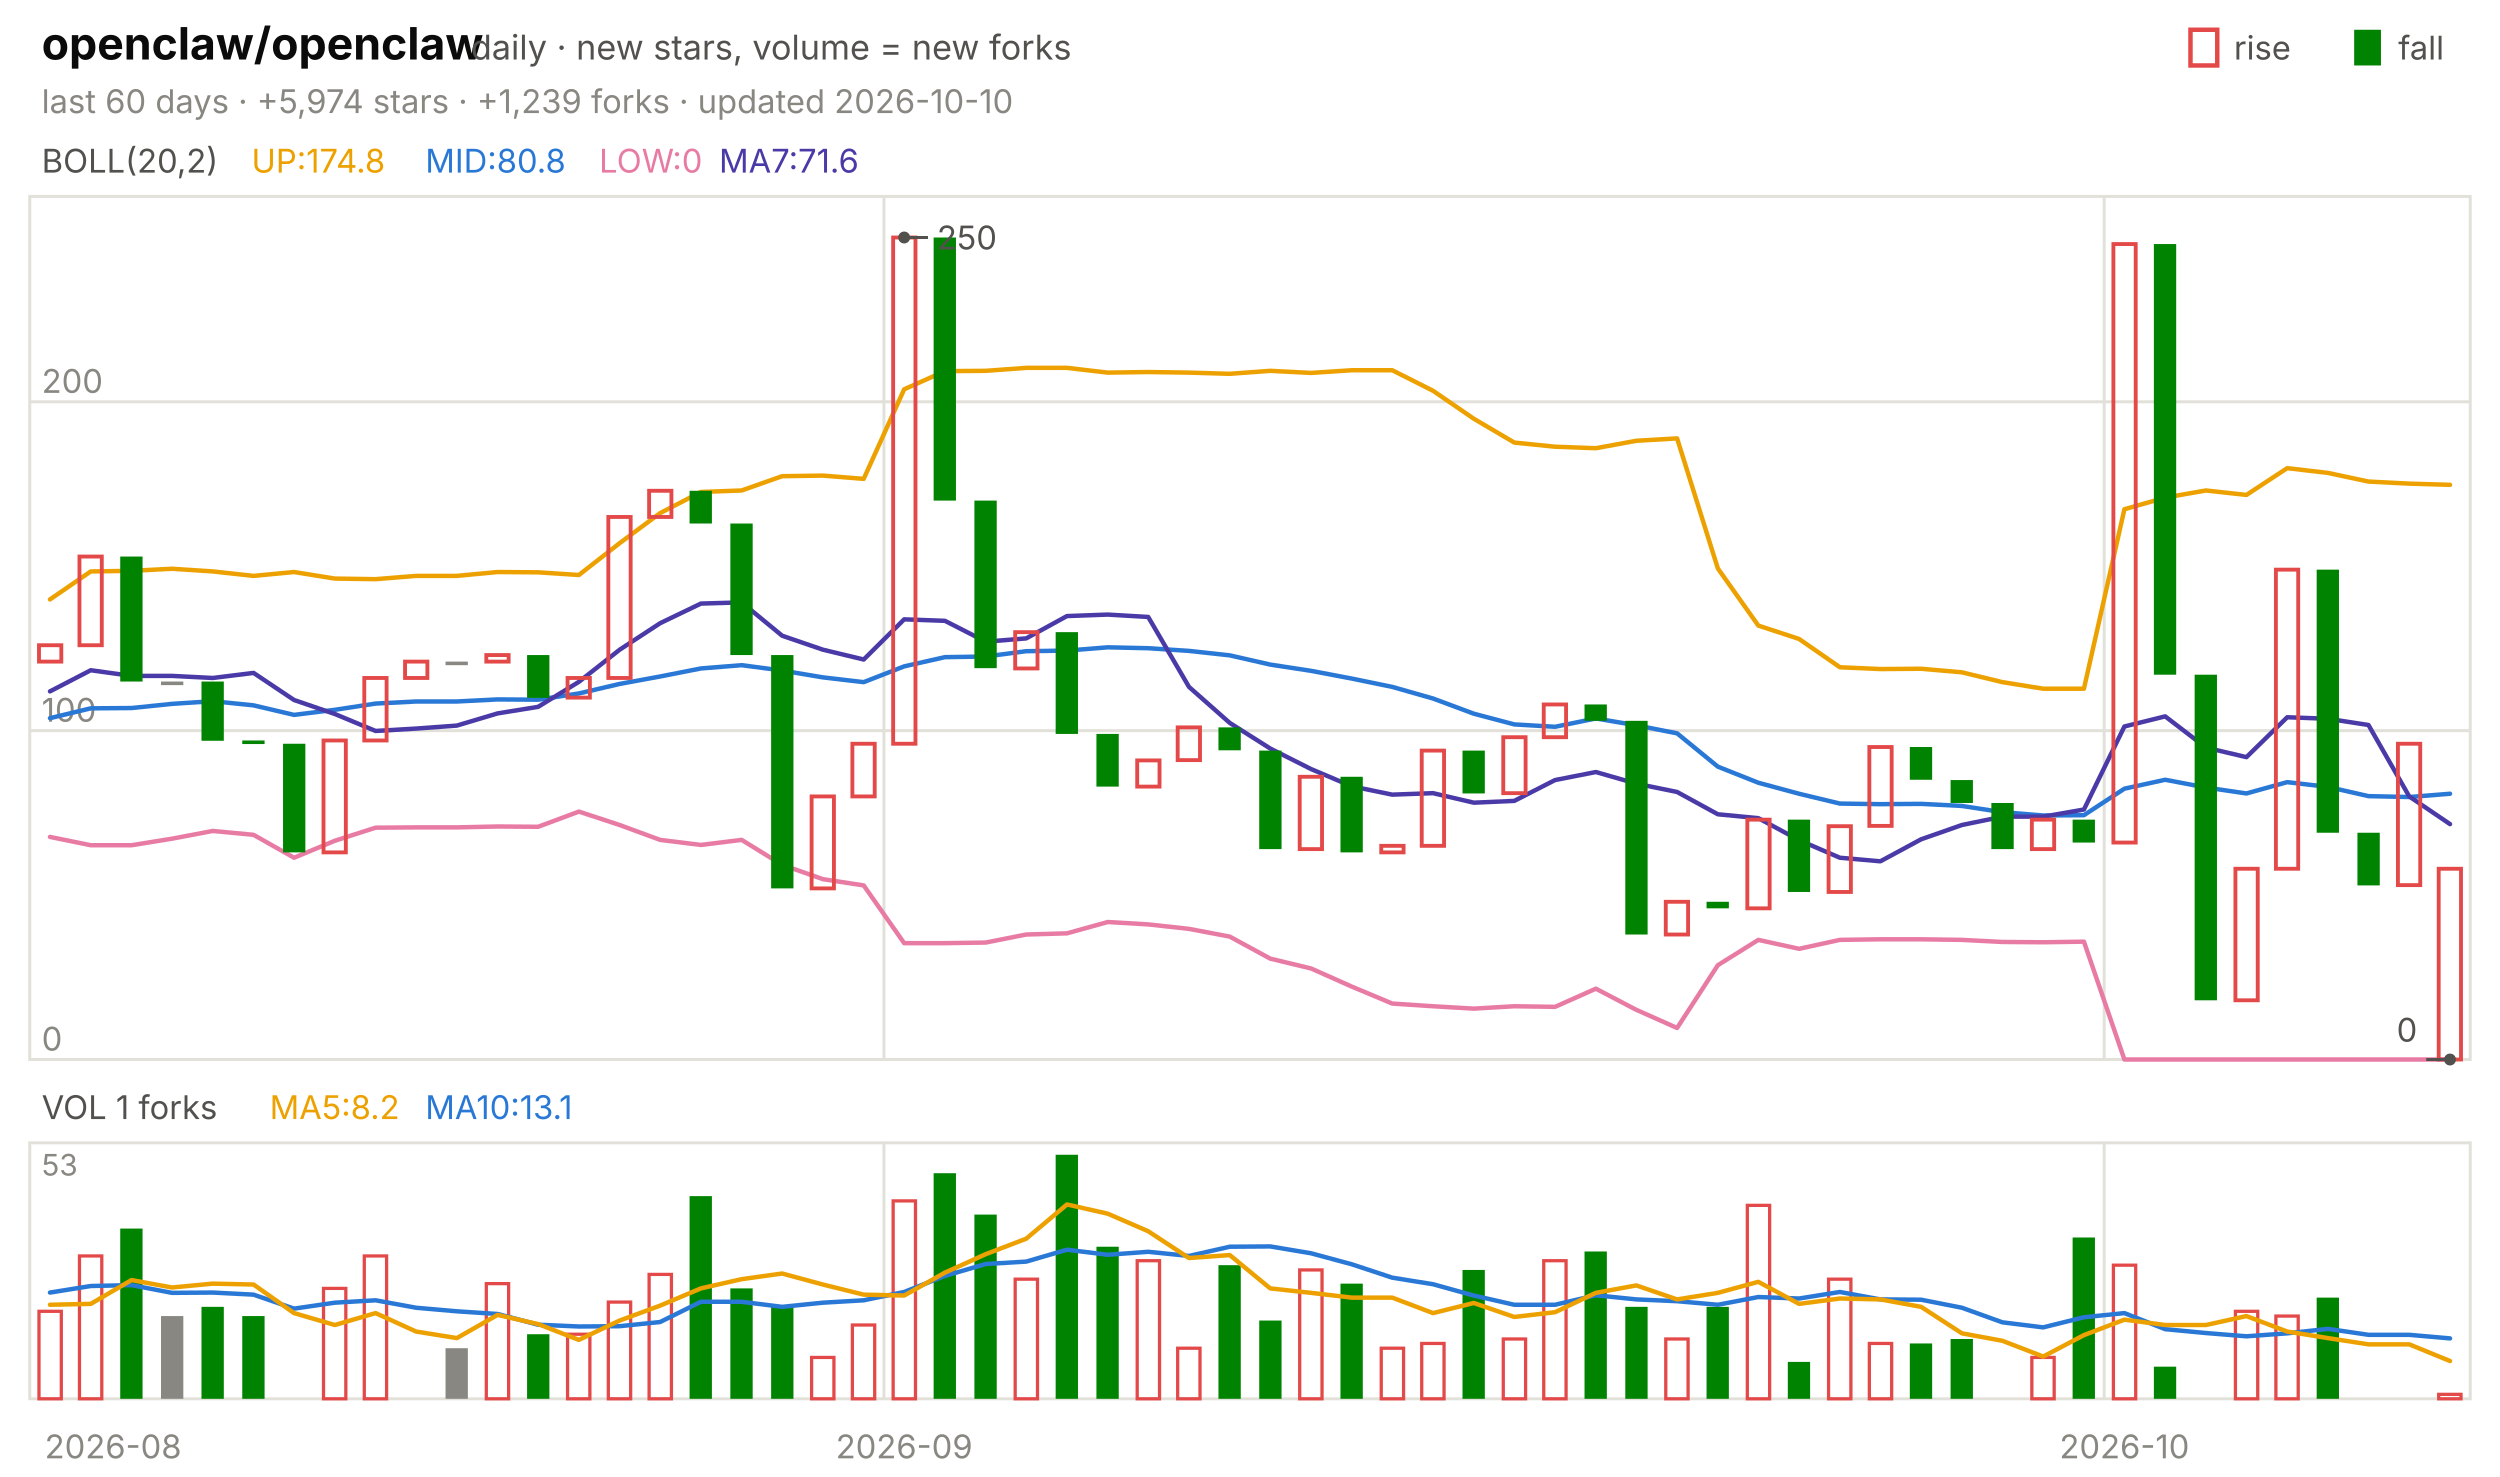
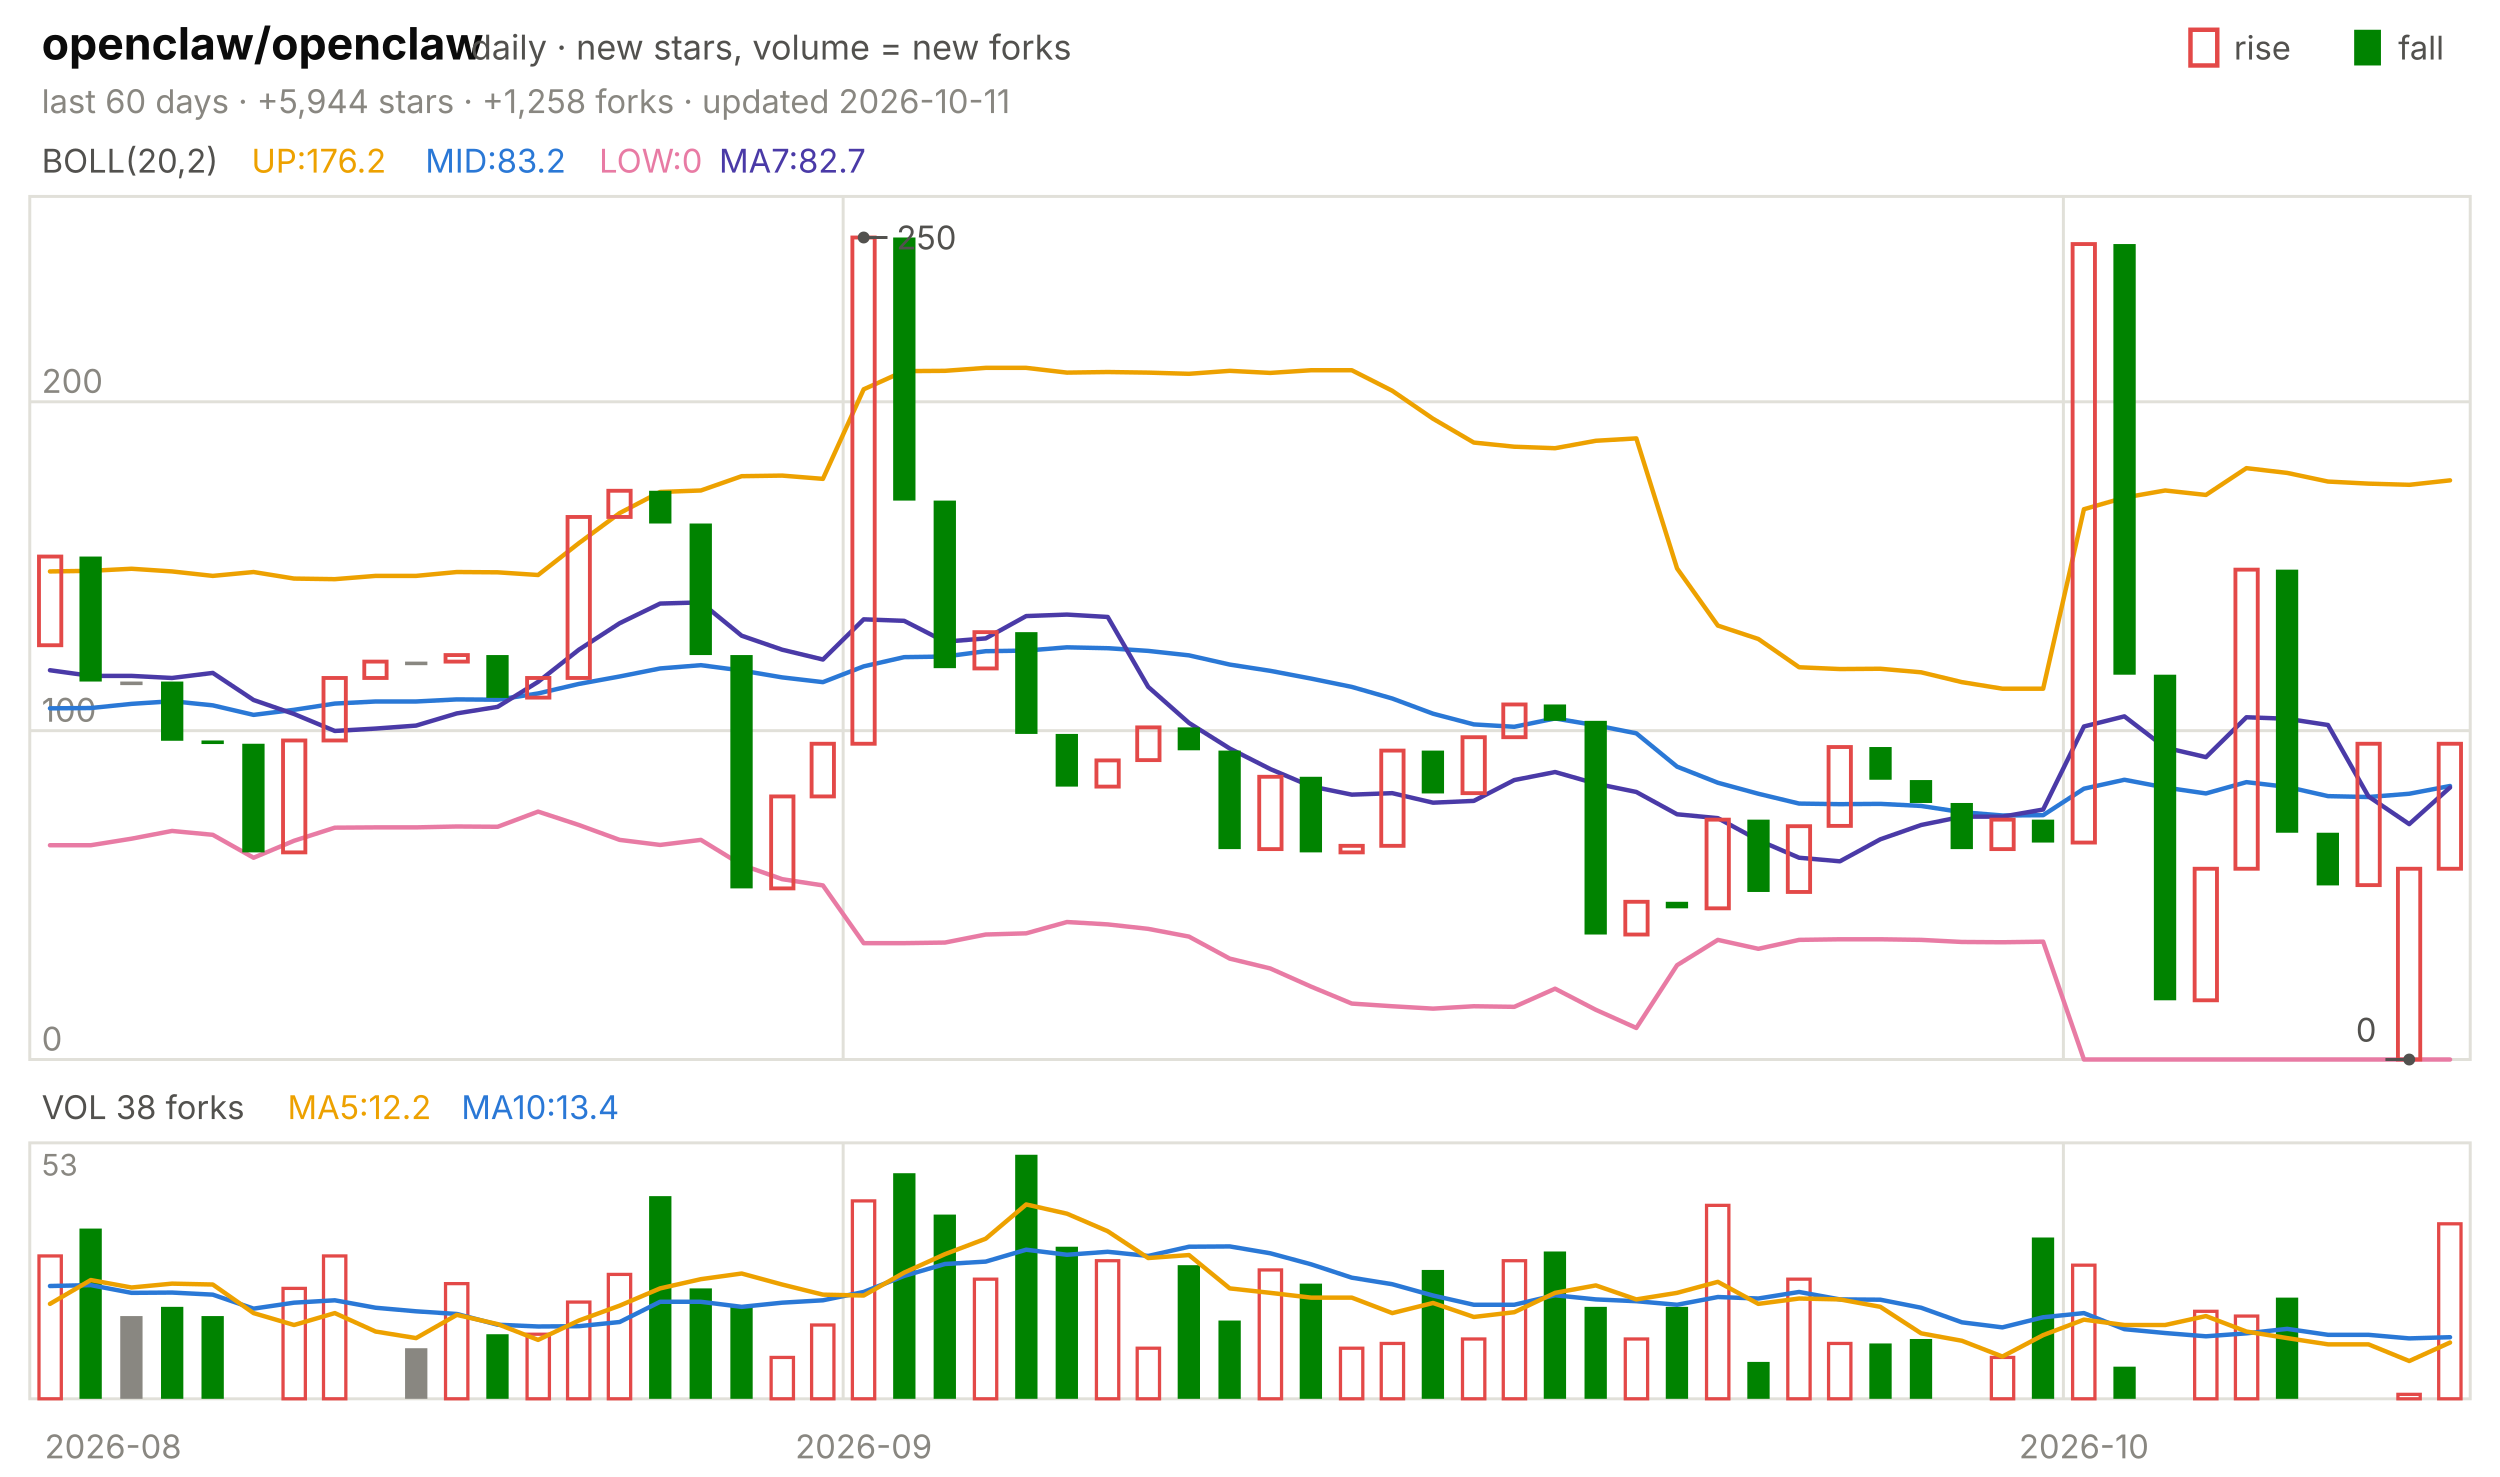
<svg xmlns="http://www.w3.org/2000/svg" viewBox="0 0 840 496" width="840" height="496" font-family="-apple-system,'Segoe UI',system-ui,sans-serif" role="img" aria-label="openclaw/openclaw candlestick chart">
  <text x="14.0" y="20.0" font-size="15" fill="#0b0b0b" font-weight="650">openclaw/openclaw</text>
  <text x="158.2" y="20.0" font-size="11.5" fill="#52514e">daily · new stars, volume = new forks</text>
  <text x="805.8" y="20.0" font-size="11.0" fill="#52514e">fall</text>
  <rect x="791" y="10" width="9" height="12" fill="#008300" />
  <text x="750.6" y="20.0" font-size="11.0" fill="#52514e">rise</text>
  <rect x="736" y="10" width="9" height="12" fill="none" stroke="#e34948" stroke-width="1.5" />
-   <text x="14.0" y="38.0" font-size="11.0" fill="#898781">last 60 days · +5,974 stars · +1,239 forks · updated 2026-10-10</text>
+   <text x="14.0" y="38.0" font-size="11.0" fill="#898781">last 60 days · +5,944 stars · +1,258 forks · updated 2026-10-11</text>
  <rect x="10" y="66" width="820" height="290" fill="none" stroke="#e1e0d9" />
  <rect x="10" y="384" width="820" height="86" fill="none" stroke="#e1e0d9" />
  <text x="38.0" y="490.0" font-size="11.0" fill="#898781" text-anchor="middle">2026-08</text>
-   <line x1="297.0" y1="66.0" x2="297.0" y2="356.0" stroke="#e1e0d9" stroke-width="1.0" />
-   <line x1="297.0" y1="384.0" x2="297.0" y2="470.0" stroke="#e1e0d9" stroke-width="1.0" />
-   <text x="303.8" y="490.0" font-size="11.0" fill="#898781" text-anchor="middle">2026-09</text>
-   <line x1="707.0" y1="66.0" x2="707.0" y2="356.0" stroke="#e1e0d9" stroke-width="1.0" />
-   <line x1="707.0" y1="384.0" x2="707.0" y2="470.0" stroke="#e1e0d9" stroke-width="1.0" />
-   <text x="713.8" y="490.0" font-size="11.0" fill="#898781" text-anchor="middle">2026-10</text>
+   <line x1="283.3" y1="66.0" x2="283.3" y2="356.0" stroke="#e1e0d9" stroke-width="1.0" />
+   <line x1="283.3" y1="384.0" x2="283.3" y2="470.0" stroke="#e1e0d9" stroke-width="1.0" />
+   <text x="290.2" y="490.0" font-size="11.0" fill="#898781" text-anchor="middle">2026-09</text>
+   <line x1="693.3" y1="66.0" x2="693.3" y2="356.0" stroke="#e1e0d9" stroke-width="1.0" />
+   <line x1="693.3" y1="384.0" x2="693.3" y2="470.0" stroke="#e1e0d9" stroke-width="1.0" />
+   <text x="700.2" y="490.0" font-size="11.0" fill="#898781" text-anchor="middle">2026-10</text>
  <text x="14.0" y="58.0" font-size="11.0" fill="#52514e">BOLL(20,2)</text>
-   <text x="84.5" y="58.0" font-size="11.0" fill="#eda100">UP:174.8</text>
-   <text x="142.9" y="58.0" font-size="11.0" fill="#2a78d6">MID:80.8</text>
+   <text x="84.5" y="58.0" font-size="11.0" fill="#eda100">UP:176.2</text>
+   <text x="142.9" y="58.0" font-size="11.0" fill="#2a78d6">MID:83.2</text>
  <text x="201.3" y="58.0" font-size="11.0" fill="#e87ba4">LOW:0</text>
-   <text x="241.6" y="58.0" font-size="11.0" fill="#4a3aa7">MA7:71.6</text>
+   <text x="241.6" y="58.0" font-size="11.0" fill="#4a3aa7">MA7:82.7</text>
  <line x1="10.0" y1="356.0" x2="830.0" y2="356.0" stroke="#e1e0d9" stroke-width="1.0" />
  <text x="14.0" y="353.0" font-size="11.0" fill="#898781">0</text>
  <line x1="10.0" y1="245.5" x2="830.0" y2="245.5" stroke="#e1e0d9" stroke-width="1.0" />
  <text x="14.0" y="242.5" font-size="11.0" fill="#898781">100</text>
  <line x1="10.0" y1="135.0" x2="830.0" y2="135.0" stroke="#e1e0d9" stroke-width="1.0" />
  <text x="14.0" y="132.0" font-size="11.0" fill="#898781">200</text>
-   <polyline points="16.8,201.4 30.5,192.0 44.2,191.8 57.8,191.1 71.5,192.0 85.2,193.5 98.8,192.2 112.5,194.4 126.2,194.6 139.8,193.5 153.5,193.5 167.2,192.2 180.8,192.3 194.5,193.2 208.2,182.5 221.8,172.4 235.5,165.3 249.2,164.8 262.8,160.0 276.5,159.8 290.2,160.9 303.8,130.8 317.5,124.7 331.2,124.6 344.8,123.6 358.5,123.6 372.2,125.2 385.8,125.0 399.5,125.2 413.2,125.6 426.8,124.6 440.5,125.3 454.2,124.4 467.8,124.4 481.5,131.3 495.2,140.7 508.8,148.7 522.5,150.1 536.2,150.6 549.8,148.1 563.5,147.3 577.2,191.0 590.8,210.2 604.5,214.7 618.2,224.2 631.8,224.8 645.5,224.7 659.2,225.9 672.8,229.2 686.5,231.4 700.2,231.4 713.8,171.1 727.5,167.2 741.2,164.8 754.8,166.3 768.5,157.3 782.2,158.9 795.8,161.8 809.5,162.5 823.2,162.9" fill="none" stroke="#eda100" stroke-width="1.5" stroke-linejoin="round" stroke-linecap="round" />
-   <polyline points="16.8,241.3 30.5,238.0 44.2,237.9 57.8,236.5 71.5,235.6 85.2,237.0 98.8,240.2 112.5,238.5 126.2,236.4 139.8,235.7 153.5,235.7 167.2,235.0 180.8,235.1 194.5,233.0 208.2,229.8 221.8,227.3 235.5,224.6 249.2,223.5 262.8,225.3 276.5,227.6 290.2,229.2 303.8,223.9 317.5,220.8 331.2,220.6 344.8,218.8 358.5,218.6 372.2,217.5 385.8,217.8 399.5,218.7 413.2,220.2 426.8,223.3 440.5,225.4 454.2,228.0 467.8,230.8 481.5,234.7 495.2,239.8 508.8,243.4 522.5,244.2 536.2,241.4 549.8,243.7 563.5,246.4 577.2,257.6 590.8,263.0 604.5,266.7 618.2,270.0 631.8,270.2 645.5,270.1 659.2,270.8 672.8,272.9 686.5,274.0 700.2,273.9 713.8,265.0 727.5,262.0 741.2,264.6 754.8,266.6 768.5,262.8 782.2,264.4 795.8,267.5 809.5,267.8 823.2,266.7" fill="none" stroke="#2a78d6" stroke-width="1.5" stroke-linejoin="round" stroke-linecap="round" />
-   <polyline points="16.8,281.2 30.5,284.0 44.2,284.0 57.8,281.8 71.5,279.2 85.2,280.5 98.8,288.2 112.5,282.5 126.2,278.1 139.8,278.0 153.5,278.0 167.2,277.7 180.8,277.8 194.5,272.7 208.2,277.2 221.8,282.2 235.5,283.9 249.2,282.2 262.8,290.6 276.5,295.4 290.2,297.5 303.8,316.9 317.5,316.9 331.2,316.7 344.8,314.0 358.5,313.6 372.2,309.8 385.8,310.6 399.5,312.1 413.2,314.7 426.8,322.1 440.5,325.4 454.2,331.5 467.8,337.2 481.5,338.1 495.2,338.9 508.8,338.1 522.5,338.3 536.2,332.2 549.8,339.3 563.5,345.4 577.2,324.3 590.8,315.8 604.5,318.8 618.2,315.8 631.8,315.6 645.5,315.6 659.2,315.8 672.8,316.5 686.5,316.6 700.2,316.4 713.8,356.0 727.5,356.0 741.2,356.0 754.8,356.0 768.5,356.0 782.2,356.0 795.8,356.0 809.5,356.0 823.2,356.0" fill="none" stroke="#e87ba4" stroke-width="1.5" stroke-linejoin="round" stroke-linecap="round" />
-   <polyline points="16.8,232.3 30.5,225.2 44.2,227.1 57.8,227.1 71.5,227.8 85.2,226.1 98.8,235.2 112.5,239.9 126.2,245.6 139.8,244.8 153.5,243.8 167.2,239.7 180.8,237.5 194.5,229.1 208.2,218.3 221.8,209.4 235.5,202.8 249.2,202.4 262.8,213.6 276.5,218.3 290.2,221.6 303.8,208.1 317.5,208.6 331.2,215.6 344.8,214.5 358.5,207.0 372.2,206.5 385.8,207.3 399.5,230.8 413.2,242.9 426.8,251.5 440.5,258.4 454.2,264.2 467.8,267.0 481.5,266.5 495.2,269.7 508.8,269.1 522.5,262.1 536.2,259.4 549.8,263.3 563.5,266.1 577.2,273.6 590.8,274.9 604.5,282.3 618.2,288.2 631.8,289.4 645.5,282.0 659.2,277.2 672.8,274.4 686.5,274.4 700.2,272.0 713.8,244.1 727.5,240.7 741.2,251.2 754.8,254.4 768.5,241.0 782.2,241.5 795.8,243.6 809.5,267.6 823.2,276.9" fill="none" stroke="#4a3aa7" stroke-width="1.5" stroke-linejoin="round" stroke-linecap="round" />
-   <rect x="13.1" y="216.8" width="7.5" height="5.5" fill="none" stroke="#e34948" stroke-width="1.3" />
-   <rect x="26.7" y="187.0" width="7.5" height="29.8" fill="none" stroke="#e34948" stroke-width="1.3" />
-   <rect x="40.4" y="187.0" width="7.5" height="42.0" fill="#008300" />
-   <rect x="54.1" y="229.0" width="7.5" height="1.2" fill="#898781" />
-   <rect x="67.7" y="229.0" width="7.5" height="19.9" fill="#008300" />
-   <rect x="81.4" y="248.8" width="7.5" height="1.2" fill="#008300" />
-   <rect x="95.1" y="249.9" width="7.5" height="36.5" fill="#008300" />
-   <rect x="108.7" y="248.8" width="7.5" height="37.6" fill="none" stroke="#e34948" stroke-width="1.3" />
-   <rect x="122.4" y="227.8" width="7.5" height="21.0" fill="none" stroke="#e34948" stroke-width="1.3" />
-   <rect x="136.1" y="222.3" width="7.5" height="5.5" fill="none" stroke="#e34948" stroke-width="1.3" />
-   <rect x="149.7" y="222.3" width="7.5" height="1.2" fill="#898781" />
-   <rect x="163.4" y="220.1" width="7.5" height="2.2" fill="none" stroke="#e34948" stroke-width="1.3" />
-   <rect x="177.1" y="220.1" width="7.5" height="14.4" fill="#008300" />
-   <rect x="190.7" y="227.8" width="7.5" height="6.6" fill="none" stroke="#e34948" stroke-width="1.3" />
-   <rect x="204.4" y="173.7" width="7.5" height="54.1" fill="none" stroke="#e34948" stroke-width="1.3" />
-   <rect x="218.1" y="164.9" width="7.5" height="8.8" fill="none" stroke="#e34948" stroke-width="1.3" />
-   <rect x="231.7" y="164.9" width="7.5" height="11.0" fill="#008300" />
-   <rect x="245.4" y="175.9" width="7.5" height="44.2" fill="#008300" />
-   <rect x="259.1" y="220.1" width="7.5" height="78.4" fill="#008300" />
-   <rect x="272.7" y="267.6" width="7.5" height="30.9" fill="none" stroke="#e34948" stroke-width="1.3" />
-   <rect x="286.4" y="249.9" width="7.5" height="17.7" fill="none" stroke="#e34948" stroke-width="1.3" />
-   <rect x="300.1" y="79.8" width="7.5" height="170.1" fill="none" stroke="#e34948" stroke-width="1.3" />
-   <rect x="313.7" y="79.8" width="7.5" height="88.4" fill="#008300" />
-   <rect x="327.4" y="168.2" width="7.5" height="56.3" fill="#008300" />
-   <rect x="341.1" y="212.4" width="7.5" height="12.2" fill="none" stroke="#e34948" stroke-width="1.3" />
-   <rect x="354.7" y="212.4" width="7.5" height="34.2" fill="#008300" />
-   <rect x="368.4" y="246.6" width="7.5" height="17.7" fill="#008300" />
-   <rect x="382.1" y="255.5" width="7.5" height="8.8" fill="none" stroke="#e34948" stroke-width="1.3" />
-   <rect x="395.7" y="244.4" width="7.5" height="11.0" fill="none" stroke="#e34948" stroke-width="1.3" />
-   <rect x="409.4" y="244.4" width="7.5" height="7.7" fill="#008300" />
-   <rect x="423.1" y="252.2" width="7.5" height="33.1" fill="#008300" />
-   <rect x="436.7" y="261.0" width="7.5" height="24.3" fill="none" stroke="#e34948" stroke-width="1.3" />
-   <rect x="450.4" y="261.0" width="7.5" height="25.4" fill="#008300" />
-   <rect x="464.1" y="284.2" width="7.5" height="2.2" fill="none" stroke="#e34948" stroke-width="1.3" />
-   <rect x="477.7" y="252.2" width="7.5" height="32.0" fill="none" stroke="#e34948" stroke-width="1.3" />
-   <rect x="491.4" y="252.2" width="7.5" height="14.4" fill="#008300" />
-   <rect x="505.1" y="247.7" width="7.5" height="18.8" fill="none" stroke="#e34948" stroke-width="1.3" />
-   <rect x="518.7" y="236.7" width="7.5" height="11.0" fill="none" stroke="#e34948" stroke-width="1.3" />
-   <rect x="532.4" y="236.7" width="7.5" height="5.5" fill="#008300" />
-   <rect x="546.1" y="242.2" width="7.5" height="71.8" fill="#008300" />
-   <rect x="559.7" y="303.0" width="7.5" height="11.0" fill="none" stroke="#e34948" stroke-width="1.3" />
-   <rect x="573.4" y="303.0" width="7.5" height="2.2" fill="#008300" />
-   <rect x="587.1" y="275.4" width="7.5" height="29.8" fill="none" stroke="#e34948" stroke-width="1.3" />
-   <rect x="600.7" y="275.4" width="7.5" height="24.3" fill="#008300" />
-   <rect x="614.4" y="277.6" width="7.5" height="22.1" fill="none" stroke="#e34948" stroke-width="1.3" />
-   <rect x="628.1" y="251.0" width="7.5" height="26.5" fill="none" stroke="#e34948" stroke-width="1.3" />
-   <rect x="641.7" y="251.0" width="7.5" height="11.0" fill="#008300" />
-   <rect x="655.4" y="262.1" width="7.5" height="7.7" fill="#008300" />
-   <rect x="669.1" y="269.8" width="7.5" height="15.5" fill="#008300" />
-   <rect x="682.7" y="275.4" width="7.5" height="9.9" fill="none" stroke="#e34948" stroke-width="1.3" />
-   <rect x="696.4" y="275.4" width="7.5" height="7.7" fill="#008300" />
-   <rect x="710.1" y="82.0" width="7.5" height="201.1" fill="none" stroke="#e34948" stroke-width="1.3" />
-   <rect x="723.7" y="82.0" width="7.5" height="144.7" fill="#008300" />
-   <rect x="737.4" y="226.7" width="7.5" height="109.4" fill="#008300" />
-   <rect x="751.1" y="291.9" width="7.5" height="44.2" fill="none" stroke="#e34948" stroke-width="1.3" />
-   <rect x="764.7" y="191.4" width="7.5" height="100.5" fill="none" stroke="#e34948" stroke-width="1.3" />
-   <rect x="778.4" y="191.4" width="7.5" height="88.4" fill="#008300" />
-   <rect x="792.1" y="279.8" width="7.5" height="17.7" fill="#008300" />
-   <rect x="805.7" y="249.9" width="7.5" height="47.5" fill="none" stroke="#e34948" stroke-width="1.3" />
-   <rect x="819.4" y="291.9" width="7.5" height="64.1" fill="none" stroke="#e34948" stroke-width="1.3" />
-   <circle cx="303.8" cy="79.8" r="2" fill="#52514e" />
-   <line x1="303.8" y1="79.8" x2="311.8" y2="79.8" stroke="#52514e" stroke-width="1.0" />
-   <text x="314.8" y="83.8" font-size="11.0" fill="#52514e">250</text>
-   <circle cx="823.2" cy="356.0" r="2" fill="#52514e" />
-   <line x1="823.2" y1="356.0" x2="815.2" y2="356.0" stroke="#52514e" stroke-width="1.0" />
-   <text x="812.2" y="350.0" font-size="11.0" fill="#52514e" text-anchor="end">0</text>
-   <text x="14.0" y="376.0" font-size="11.0" fill="#52514e">VOL 1 forks</text>
-   <text x="90.6" y="376.0" font-size="11.0" fill="#eda100">MA5:8.2</text>
-   <text x="142.9" y="376.0" font-size="11.0" fill="#2a78d6">MA10:13.1</text>
+   <polyline points="16.8,192.0 30.5,191.8 44.2,191.1 57.8,192.0 71.5,193.5 85.2,192.2 98.8,194.4 112.5,194.6 126.2,193.5 139.8,193.5 153.5,192.2 167.2,192.3 180.8,193.2 194.5,182.5 208.2,172.4 221.8,165.3 235.5,164.8 249.2,160.0 262.8,159.8 276.5,160.9 290.2,130.8 303.8,124.7 317.5,124.6 331.2,123.6 344.8,123.6 358.5,125.2 372.2,125.0 385.8,125.2 399.5,125.6 413.2,124.6 426.8,125.3 440.5,124.4 454.2,124.4 467.8,131.3 481.5,140.7 495.2,148.7 508.8,150.1 522.5,150.6 536.2,148.1 549.8,147.3 563.5,191.0 577.2,210.2 590.8,214.7 604.5,224.2 618.2,224.8 631.8,224.7 645.5,225.9 659.2,229.2 672.8,231.4 686.5,231.4 700.2,171.1 713.8,167.2 727.5,164.8 741.2,166.3 754.8,157.3 768.5,158.9 782.2,161.8 795.8,162.5 809.5,162.9 823.2,161.4" fill="none" stroke="#eda100" stroke-width="1.5" stroke-linejoin="round" stroke-linecap="round" />
+   <polyline points="16.8,238.0 30.5,237.9 44.2,236.5 57.8,235.6 71.5,237.0 85.2,240.2 98.8,238.5 112.5,236.4 126.2,235.7 139.8,235.7 153.5,235.0 167.2,235.1 180.8,233.0 194.5,229.8 208.2,227.3 221.8,224.6 235.5,223.5 249.2,225.3 262.8,227.6 276.5,229.2 290.2,223.9 303.8,220.8 317.5,220.6 331.2,218.8 344.8,218.6 358.5,217.5 372.2,217.8 385.8,218.7 399.5,220.2 413.2,223.3 426.8,225.4 440.5,228.0 454.2,230.8 467.8,234.7 481.5,239.8 495.2,243.4 508.8,244.2 522.5,241.4 536.2,243.7 549.8,246.4 563.5,257.6 577.2,263.0 590.8,266.7 604.5,270.0 618.2,270.2 631.8,270.1 645.5,270.8 659.2,272.9 672.8,274.0 686.5,273.9 700.2,265.0 713.8,262.0 727.5,264.6 741.2,266.6 754.8,262.8 768.5,264.4 782.2,267.5 795.8,267.8 809.5,266.7 823.2,264.1" fill="none" stroke="#2a78d6" stroke-width="1.5" stroke-linejoin="round" stroke-linecap="round" />
+   <polyline points="16.8,284.0 30.5,284.0 44.2,281.8 57.8,279.2 71.5,280.5 85.2,288.2 98.8,282.5 112.5,278.1 126.2,278.0 139.8,278.0 153.5,277.7 167.2,277.8 180.8,272.7 194.5,277.2 208.2,282.2 221.8,283.9 235.5,282.2 249.2,290.6 262.8,295.4 276.5,297.5 290.2,316.9 303.8,316.9 317.5,316.7 331.2,314.0 344.8,313.6 358.5,309.8 372.2,310.6 385.8,312.1 399.5,314.7 413.2,322.1 426.8,325.4 440.5,331.5 454.2,337.2 467.8,338.1 481.5,338.9 495.2,338.1 508.8,338.3 522.5,332.2 536.2,339.3 549.8,345.4 563.5,324.3 577.2,315.8 590.8,318.8 604.5,315.8 618.2,315.6 631.8,315.6 645.5,315.8 659.2,316.5 672.8,316.6 686.5,316.4 700.2,356.0 713.8,356.0 727.5,356.0 741.2,356.0 754.8,356.0 768.5,356.0 782.2,356.0 795.8,356.0 809.5,356.0 823.2,356.0" fill="none" stroke="#e87ba4" stroke-width="1.5" stroke-linejoin="round" stroke-linecap="round" />
+   <polyline points="16.8,225.2 30.5,227.1 44.2,227.1 57.8,227.8 71.5,226.1 85.2,235.2 98.8,239.9 112.5,245.6 126.2,244.8 139.8,243.8 153.5,239.7 167.2,237.5 180.8,229.1 194.5,218.3 208.2,209.4 221.8,202.8 235.5,202.4 249.2,213.6 262.8,218.3 276.5,221.6 290.2,208.1 303.8,208.6 317.5,215.6 331.2,214.5 344.8,207.0 358.5,206.5 372.2,207.3 385.8,230.8 399.5,242.9 413.2,251.5 426.8,258.4 440.5,264.2 454.2,267.0 467.8,266.5 481.5,269.7 495.2,269.1 508.8,262.1 522.5,259.4 536.2,263.3 549.8,266.1 563.5,273.6 577.2,274.9 590.8,282.3 604.5,288.2 618.2,289.4 631.8,282.0 645.5,277.2 659.2,274.4 672.8,274.4 686.5,272.0 700.2,244.1 713.8,240.7 727.5,251.2 741.2,254.4 754.8,241.0 768.5,241.5 782.2,243.6 795.8,267.6 809.5,276.9 823.2,264.6" fill="none" stroke="#4a3aa7" stroke-width="1.5" stroke-linejoin="round" stroke-linecap="round" />
+   <rect x="13.1" y="187.0" width="7.5" height="29.8" fill="none" stroke="#e34948" stroke-width="1.3" />
+   <rect x="26.7" y="187.0" width="7.5" height="42.0" fill="#008300" />
+   <rect x="40.4" y="229.0" width="7.5" height="1.2" fill="#898781" />
+   <rect x="54.1" y="229.0" width="7.5" height="19.9" fill="#008300" />
+   <rect x="67.7" y="248.8" width="7.5" height="1.2" fill="#008300" />
+   <rect x="81.4" y="249.9" width="7.5" height="36.5" fill="#008300" />
+   <rect x="95.1" y="248.8" width="7.5" height="37.6" fill="none" stroke="#e34948" stroke-width="1.3" />
+   <rect x="108.7" y="227.8" width="7.5" height="21.0" fill="none" stroke="#e34948" stroke-width="1.3" />
+   <rect x="122.4" y="222.3" width="7.5" height="5.5" fill="none" stroke="#e34948" stroke-width="1.3" />
+   <rect x="136.1" y="222.3" width="7.5" height="1.2" fill="#898781" />
+   <rect x="149.7" y="220.1" width="7.5" height="2.2" fill="none" stroke="#e34948" stroke-width="1.3" />
+   <rect x="163.4" y="220.1" width="7.5" height="14.4" fill="#008300" />
+   <rect x="177.1" y="227.8" width="7.5" height="6.6" fill="none" stroke="#e34948" stroke-width="1.3" />
+   <rect x="190.7" y="173.7" width="7.5" height="54.1" fill="none" stroke="#e34948" stroke-width="1.3" />
+   <rect x="204.4" y="164.9" width="7.5" height="8.8" fill="none" stroke="#e34948" stroke-width="1.3" />
+   <rect x="218.1" y="164.9" width="7.5" height="11.0" fill="#008300" />
+   <rect x="231.7" y="175.9" width="7.5" height="44.2" fill="#008300" />
+   <rect x="245.4" y="220.1" width="7.5" height="78.4" fill="#008300" />
+   <rect x="259.1" y="267.6" width="7.5" height="30.9" fill="none" stroke="#e34948" stroke-width="1.3" />
+   <rect x="272.7" y="249.9" width="7.5" height="17.7" fill="none" stroke="#e34948" stroke-width="1.3" />
+   <rect x="286.4" y="79.8" width="7.5" height="170.1" fill="none" stroke="#e34948" stroke-width="1.3" />
+   <rect x="300.1" y="79.8" width="7.5" height="88.4" fill="#008300" />
+   <rect x="313.7" y="168.2" width="7.5" height="56.3" fill="#008300" />
+   <rect x="327.4" y="212.4" width="7.5" height="12.2" fill="none" stroke="#e34948" stroke-width="1.3" />
+   <rect x="341.1" y="212.4" width="7.5" height="34.2" fill="#008300" />
+   <rect x="354.7" y="246.6" width="7.5" height="17.7" fill="#008300" />
+   <rect x="368.4" y="255.5" width="7.5" height="8.8" fill="none" stroke="#e34948" stroke-width="1.3" />
+   <rect x="382.1" y="244.4" width="7.5" height="11.0" fill="none" stroke="#e34948" stroke-width="1.3" />
+   <rect x="395.7" y="244.4" width="7.5" height="7.7" fill="#008300" />
+   <rect x="409.4" y="252.2" width="7.5" height="33.1" fill="#008300" />
+   <rect x="423.1" y="261.0" width="7.5" height="24.3" fill="none" stroke="#e34948" stroke-width="1.3" />
+   <rect x="436.7" y="261.0" width="7.5" height="25.4" fill="#008300" />
+   <rect x="450.4" y="284.2" width="7.5" height="2.2" fill="none" stroke="#e34948" stroke-width="1.3" />
+   <rect x="464.1" y="252.2" width="7.5" height="32.0" fill="none" stroke="#e34948" stroke-width="1.3" />
+   <rect x="477.7" y="252.2" width="7.5" height="14.4" fill="#008300" />
+   <rect x="491.4" y="247.7" width="7.5" height="18.8" fill="none" stroke="#e34948" stroke-width="1.3" />
+   <rect x="505.1" y="236.7" width="7.5" height="11.0" fill="none" stroke="#e34948" stroke-width="1.3" />
+   <rect x="518.7" y="236.7" width="7.5" height="5.5" fill="#008300" />
+   <rect x="532.4" y="242.2" width="7.5" height="71.8" fill="#008300" />
+   <rect x="546.1" y="303.0" width="7.5" height="11.0" fill="none" stroke="#e34948" stroke-width="1.3" />
+   <rect x="559.7" y="303.0" width="7.5" height="2.2" fill="#008300" />
+   <rect x="573.4" y="275.4" width="7.5" height="29.8" fill="none" stroke="#e34948" stroke-width="1.3" />
+   <rect x="587.1" y="275.4" width="7.5" height="24.3" fill="#008300" />
+   <rect x="600.7" y="277.6" width="7.5" height="22.1" fill="none" stroke="#e34948" stroke-width="1.3" />
+   <rect x="614.4" y="251.0" width="7.5" height="26.5" fill="none" stroke="#e34948" stroke-width="1.3" />
+   <rect x="628.1" y="251.0" width="7.5" height="11.0" fill="#008300" />
+   <rect x="641.7" y="262.1" width="7.5" height="7.7" fill="#008300" />
+   <rect x="655.4" y="269.8" width="7.5" height="15.5" fill="#008300" />
+   <rect x="669.1" y="275.4" width="7.5" height="9.9" fill="none" stroke="#e34948" stroke-width="1.3" />
+   <rect x="682.7" y="275.4" width="7.5" height="7.7" fill="#008300" />
+   <rect x="696.4" y="82.0" width="7.5" height="201.1" fill="none" stroke="#e34948" stroke-width="1.3" />
+   <rect x="710.1" y="82.0" width="7.5" height="144.7" fill="#008300" />
+   <rect x="723.7" y="226.7" width="7.5" height="109.4" fill="#008300" />
+   <rect x="737.4" y="291.9" width="7.5" height="44.2" fill="none" stroke="#e34948" stroke-width="1.3" />
+   <rect x="751.1" y="191.4" width="7.5" height="100.5" fill="none" stroke="#e34948" stroke-width="1.3" />
+   <rect x="764.7" y="191.4" width="7.5" height="88.4" fill="#008300" />
+   <rect x="778.4" y="279.8" width="7.5" height="17.7" fill="#008300" />
+   <rect x="792.1" y="249.9" width="7.5" height="47.5" fill="none" stroke="#e34948" stroke-width="1.3" />
+   <rect x="805.7" y="291.9" width="7.5" height="64.1" fill="none" stroke="#e34948" stroke-width="1.3" />
+   <rect x="819.4" y="249.9" width="7.5" height="42.0" fill="none" stroke="#e34948" stroke-width="1.3" />
+   <circle cx="290.2" cy="79.8" r="2" fill="#52514e" />
+   <line x1="290.2" y1="79.8" x2="298.2" y2="79.8" stroke="#52514e" stroke-width="1.0" />
+   <text x="301.2" y="83.8" font-size="11.0" fill="#52514e">250</text>
+   <circle cx="809.5" cy="356.0" r="2" fill="#52514e" />
+   <line x1="809.5" y1="356.0" x2="801.5" y2="356.0" stroke="#52514e" stroke-width="1.0" />
+   <text x="798.5" y="350.0" font-size="11.0" fill="#52514e" text-anchor="end">0</text>
+   <text x="14.0" y="376.0" font-size="11.0" fill="#52514e">VOL 38 forks</text>
+   <text x="96.6" y="376.0" font-size="11.0" fill="#eda100">MA5:12.2</text>
+   <text x="155.0" y="376.0" font-size="11.0" fill="#2a78d6">MA10:13.4</text>
  <text x="14.0" y="395.0" font-size="10" fill="#898781">53</text>
-   <rect x="13.1" y="440.6" width="7.5" height="29.4" fill="none" stroke="#e34948" stroke-width="1.1" />
-   <rect x="26.7" y="422.0" width="7.5" height="48.0" fill="none" stroke="#e34948" stroke-width="1.1" />
-   <rect x="40.4" y="412.8" width="7.5" height="57.2" fill="#008300" />
-   <rect x="54.1" y="442.2" width="7.5" height="27.8" fill="#898781" />
-   <rect x="67.7" y="439.1" width="7.5" height="30.9" fill="#008300" />
-   <rect x="81.4" y="442.2" width="7.5" height="27.8" fill="#008300" />
-   <rect x="108.7" y="432.9" width="7.5" height="37.1" fill="none" stroke="#e34948" stroke-width="1.1" />
-   <rect x="122.4" y="422.0" width="7.5" height="48.0" fill="none" stroke="#e34948" stroke-width="1.1" />
-   <rect x="149.7" y="453.0" width="7.5" height="17.0" fill="#898781" />
-   <rect x="163.4" y="431.3" width="7.5" height="38.7" fill="none" stroke="#e34948" stroke-width="1.1" />
-   <rect x="177.1" y="448.3" width="7.5" height="21.7" fill="#008300" />
-   <rect x="190.7" y="448.3" width="7.5" height="21.7" fill="none" stroke="#e34948" stroke-width="1.1" />
-   <rect x="204.4" y="437.5" width="7.5" height="32.5" fill="none" stroke="#e34948" stroke-width="1.1" />
-   <rect x="218.1" y="428.2" width="7.5" height="41.8" fill="none" stroke="#e34948" stroke-width="1.1" />
-   <rect x="231.7" y="401.9" width="7.5" height="68.1" fill="#008300" />
-   <rect x="245.4" y="432.9" width="7.5" height="37.1" fill="#008300" />
-   <rect x="259.1" y="439.1" width="7.5" height="30.9" fill="#008300" />
-   <rect x="272.7" y="456.1" width="7.5" height="13.9" fill="none" stroke="#e34948" stroke-width="1.1" />
-   <rect x="286.4" y="445.2" width="7.5" height="24.8" fill="none" stroke="#e34948" stroke-width="1.1" />
-   <rect x="300.1" y="403.5" width="7.5" height="66.5" fill="none" stroke="#e34948" stroke-width="1.1" />
-   <rect x="313.7" y="394.2" width="7.5" height="75.8" fill="#008300" />
-   <rect x="327.4" y="408.1" width="7.5" height="61.9" fill="#008300" />
-   <rect x="341.1" y="429.8" width="7.5" height="40.2" fill="none" stroke="#e34948" stroke-width="1.1" />
-   <rect x="354.7" y="388.0" width="7.5" height="82.0" fill="#008300" />
-   <rect x="368.4" y="418.9" width="7.5" height="51.1" fill="#008300" />
-   <rect x="382.1" y="423.6" width="7.5" height="46.4" fill="none" stroke="#e34948" stroke-width="1.1" />
-   <rect x="395.7" y="453.0" width="7.5" height="17.0" fill="none" stroke="#e34948" stroke-width="1.1" />
-   <rect x="409.4" y="425.1" width="7.5" height="44.9" fill="#008300" />
-   <rect x="423.1" y="443.7" width="7.5" height="26.3" fill="#008300" />
-   <rect x="436.7" y="426.7" width="7.5" height="43.3" fill="none" stroke="#e34948" stroke-width="1.1" />
-   <rect x="450.4" y="431.3" width="7.5" height="38.7" fill="#008300" />
-   <rect x="464.1" y="453.0" width="7.5" height="17.0" fill="none" stroke="#e34948" stroke-width="1.1" />
-   <rect x="477.7" y="451.4" width="7.5" height="18.6" fill="none" stroke="#e34948" stroke-width="1.1" />
-   <rect x="491.4" y="426.7" width="7.5" height="43.3" fill="#008300" />
-   <rect x="505.1" y="449.9" width="7.5" height="20.1" fill="none" stroke="#e34948" stroke-width="1.1" />
-   <rect x="518.7" y="423.6" width="7.5" height="46.4" fill="none" stroke="#e34948" stroke-width="1.1" />
-   <rect x="532.4" y="420.5" width="7.5" height="49.5" fill="#008300" />
-   <rect x="546.1" y="439.1" width="7.5" height="30.9" fill="#008300" />
-   <rect x="559.7" y="449.9" width="7.5" height="20.1" fill="none" stroke="#e34948" stroke-width="1.1" />
-   <rect x="573.4" y="439.1" width="7.5" height="30.9" fill="#008300" />
-   <rect x="587.1" y="405.0" width="7.5" height="65.0" fill="none" stroke="#e34948" stroke-width="1.1" />
-   <rect x="600.7" y="457.6" width="7.5" height="12.4" fill="#008300" />
-   <rect x="614.4" y="429.8" width="7.5" height="40.2" fill="none" stroke="#e34948" stroke-width="1.1" />
-   <rect x="628.1" y="451.4" width="7.5" height="18.6" fill="none" stroke="#e34948" stroke-width="1.1" />
-   <rect x="641.7" y="451.4" width="7.5" height="18.6" fill="#008300" />
-   <rect x="655.4" y="449.9" width="7.5" height="20.1" fill="#008300" />
-   <rect x="682.7" y="456.1" width="7.5" height="13.9" fill="none" stroke="#e34948" stroke-width="1.1" />
-   <rect x="696.4" y="415.8" width="7.5" height="54.2" fill="#008300" />
-   <rect x="710.1" y="425.1" width="7.5" height="44.9" fill="none" stroke="#e34948" stroke-width="1.1" />
-   <rect x="723.7" y="459.2" width="7.5" height="10.8" fill="#008300" />
-   <rect x="751.1" y="440.6" width="7.5" height="29.4" fill="none" stroke="#e34948" stroke-width="1.1" />
-   <rect x="764.7" y="442.2" width="7.5" height="27.8" fill="none" stroke="#e34948" stroke-width="1.1" />
-   <rect x="778.4" y="436.0" width="7.5" height="34.0" fill="#008300" />
-   <rect x="819.4" y="468.5" width="7.5" height="1.5" fill="none" stroke="#e34948" stroke-width="1.1" />
-   <polyline points="16.8,434.3 30.5,432.1 44.2,431.8 57.8,434.4 71.5,434.3 85.2,435.0 98.8,439.7 112.5,437.7 126.2,436.9 139.8,439.4 153.5,440.6 167.2,441.5 180.8,445.1 194.5,445.7 208.2,445.6 221.8,444.2 235.5,437.4 249.2,437.4 262.8,439.1 276.5,437.7 290.2,436.9 303.8,434.1 317.5,428.7 331.2,424.7 344.8,423.9 358.5,419.9 372.2,421.6 385.8,420.6 399.5,422.0 413.2,418.9 426.8,418.8 440.5,421.1 454.2,424.8 467.8,429.3 481.5,431.5 495.2,435.3 508.8,438.4 522.5,438.4 536.2,435.2 549.8,436.6 563.5,437.2 577.2,438.4 590.8,435.8 604.5,436.3 618.2,434.1 631.8,436.6 645.5,436.7 659.2,439.4 672.8,444.3 686.5,446.0 700.2,442.6 713.8,441.2 727.5,446.6 741.2,447.9 754.8,449.0 768.5,448.0 782.2,446.5 795.8,448.5 809.5,448.5 823.2,449.7" fill="none" stroke="#2a78d6" stroke-width="1.5" stroke-linejoin="round" stroke-linecap="round" />
-   <polyline points="16.8,438.4 30.5,438.1 44.2,430.1 57.8,432.6 71.5,431.3 85.2,431.6 98.8,441.2 112.5,445.2 126.2,441.2 139.8,447.4 153.5,449.6 167.2,441.8 180.8,444.9 194.5,450.2 208.2,443.7 221.8,438.7 235.5,432.9 249.2,429.8 262.8,427.9 276.5,431.6 290.2,435.0 303.8,435.3 317.5,427.6 331.2,421.4 344.8,416.2 358.5,404.7 372.2,407.8 385.8,413.7 399.5,422.7 413.2,421.7 426.8,432.9 440.5,434.4 454.2,436.0 467.8,436.0 481.5,441.2 495.2,437.8 508.8,442.5 522.5,440.9 536.2,434.4 549.8,431.9 563.5,436.6 577.2,434.4 590.8,430.7 604.5,438.1 618.2,436.3 631.8,436.6 645.5,439.1 659.2,448.0 672.8,450.5 686.5,455.8 700.2,448.6 713.8,443.4 727.5,445.2 741.2,445.2 754.8,442.2 768.5,447.4 782.2,449.6 795.8,451.7 809.5,451.7 823.2,457.3" fill="none" stroke="#eda100" stroke-width="1.5" stroke-linejoin="round" stroke-linecap="round" />
+   <rect x="13.1" y="422.0" width="7.5" height="48.0" fill="none" stroke="#e34948" stroke-width="1.1" />
+   <rect x="26.7" y="412.8" width="7.5" height="57.2" fill="#008300" />
+   <rect x="40.4" y="442.2" width="7.5" height="27.8" fill="#898781" />
+   <rect x="54.1" y="439.1" width="7.5" height="30.9" fill="#008300" />
+   <rect x="67.7" y="442.2" width="7.5" height="27.8" fill="#008300" />
+   <rect x="95.1" y="432.9" width="7.5" height="37.1" fill="none" stroke="#e34948" stroke-width="1.1" />
+   <rect x="108.7" y="422.0" width="7.5" height="48.0" fill="none" stroke="#e34948" stroke-width="1.1" />
+   <rect x="136.1" y="453.0" width="7.5" height="17.0" fill="#898781" />
+   <rect x="149.7" y="431.3" width="7.5" height="38.7" fill="none" stroke="#e34948" stroke-width="1.1" />
+   <rect x="163.4" y="448.3" width="7.5" height="21.7" fill="#008300" />
+   <rect x="177.1" y="448.3" width="7.5" height="21.7" fill="none" stroke="#e34948" stroke-width="1.1" />
+   <rect x="190.7" y="437.5" width="7.5" height="32.5" fill="none" stroke="#e34948" stroke-width="1.1" />
+   <rect x="204.4" y="428.2" width="7.5" height="41.8" fill="none" stroke="#e34948" stroke-width="1.1" />
+   <rect x="218.1" y="401.9" width="7.5" height="68.1" fill="#008300" />
+   <rect x="231.7" y="432.9" width="7.5" height="37.1" fill="#008300" />
+   <rect x="245.4" y="439.1" width="7.5" height="30.9" fill="#008300" />
+   <rect x="259.1" y="456.1" width="7.5" height="13.9" fill="none" stroke="#e34948" stroke-width="1.1" />
+   <rect x="272.7" y="445.2" width="7.5" height="24.8" fill="none" stroke="#e34948" stroke-width="1.1" />
+   <rect x="286.4" y="403.5" width="7.5" height="66.5" fill="none" stroke="#e34948" stroke-width="1.1" />
+   <rect x="300.1" y="394.2" width="7.5" height="75.8" fill="#008300" />
+   <rect x="313.7" y="408.1" width="7.5" height="61.9" fill="#008300" />
+   <rect x="327.4" y="429.8" width="7.5" height="40.2" fill="none" stroke="#e34948" stroke-width="1.1" />
+   <rect x="341.1" y="388.0" width="7.5" height="82.0" fill="#008300" />
+   <rect x="354.7" y="418.9" width="7.5" height="51.1" fill="#008300" />
+   <rect x="368.4" y="423.6" width="7.5" height="46.4" fill="none" stroke="#e34948" stroke-width="1.1" />
+   <rect x="382.1" y="453.0" width="7.5" height="17.0" fill="none" stroke="#e34948" stroke-width="1.1" />
+   <rect x="395.7" y="425.1" width="7.5" height="44.9" fill="#008300" />
+   <rect x="409.4" y="443.7" width="7.5" height="26.3" fill="#008300" />
+   <rect x="423.1" y="426.7" width="7.5" height="43.3" fill="none" stroke="#e34948" stroke-width="1.1" />
+   <rect x="436.7" y="431.3" width="7.5" height="38.7" fill="#008300" />
+   <rect x="450.4" y="453.0" width="7.5" height="17.0" fill="none" stroke="#e34948" stroke-width="1.1" />
+   <rect x="464.1" y="451.4" width="7.5" height="18.6" fill="none" stroke="#e34948" stroke-width="1.1" />
+   <rect x="477.7" y="426.7" width="7.5" height="43.3" fill="#008300" />
+   <rect x="491.4" y="449.9" width="7.5" height="20.1" fill="none" stroke="#e34948" stroke-width="1.1" />
+   <rect x="505.1" y="423.6" width="7.5" height="46.4" fill="none" stroke="#e34948" stroke-width="1.1" />
+   <rect x="518.7" y="420.5" width="7.5" height="49.5" fill="#008300" />
+   <rect x="532.4" y="439.1" width="7.5" height="30.9" fill="#008300" />
+   <rect x="546.1" y="449.9" width="7.5" height="20.1" fill="none" stroke="#e34948" stroke-width="1.1" />
+   <rect x="559.7" y="439.1" width="7.5" height="30.9" fill="#008300" />
+   <rect x="573.4" y="405.0" width="7.5" height="65.0" fill="none" stroke="#e34948" stroke-width="1.1" />
+   <rect x="587.1" y="457.6" width="7.5" height="12.4" fill="#008300" />
+   <rect x="600.7" y="429.8" width="7.5" height="40.2" fill="none" stroke="#e34948" stroke-width="1.1" />
+   <rect x="614.4" y="451.4" width="7.5" height="18.6" fill="none" stroke="#e34948" stroke-width="1.1" />
+   <rect x="628.1" y="451.4" width="7.5" height="18.6" fill="#008300" />
+   <rect x="641.7" y="449.9" width="7.5" height="20.1" fill="#008300" />
+   <rect x="669.1" y="456.1" width="7.5" height="13.9" fill="none" stroke="#e34948" stroke-width="1.1" />
+   <rect x="682.7" y="415.8" width="7.5" height="54.2" fill="#008300" />
+   <rect x="696.4" y="425.1" width="7.5" height="44.9" fill="none" stroke="#e34948" stroke-width="1.1" />
+   <rect x="710.1" y="459.2" width="7.5" height="10.8" fill="#008300" />
+   <rect x="737.4" y="440.6" width="7.5" height="29.4" fill="none" stroke="#e34948" stroke-width="1.1" />
+   <rect x="751.1" y="442.2" width="7.5" height="27.8" fill="none" stroke="#e34948" stroke-width="1.1" />
+   <rect x="764.7" y="436.0" width="7.5" height="34.0" fill="#008300" />
+   <rect x="805.7" y="468.5" width="7.5" height="1.5" fill="none" stroke="#e34948" stroke-width="1.1" />
+   <rect x="819.4" y="411.2" width="7.5" height="58.8" fill="none" stroke="#e34948" stroke-width="1.1" />
+   <polyline points="16.8,432.1 30.5,431.8 44.2,434.4 57.8,434.3 71.5,435.0 85.2,439.7 98.8,437.7 112.5,436.9 126.2,439.4 139.8,440.6 153.5,441.5 167.2,445.1 180.8,445.7 194.5,445.6 208.2,444.2 221.8,437.4 235.5,437.4 249.2,439.1 262.8,437.7 276.5,436.9 290.2,434.1 303.8,428.7 317.5,424.7 331.2,423.9 344.8,419.9 358.5,421.6 372.2,420.6 385.8,422.0 399.5,418.9 413.2,418.8 426.8,421.1 440.5,424.8 454.2,429.3 467.8,431.5 481.5,435.3 495.2,438.4 508.8,438.4 522.5,435.2 536.2,436.6 549.8,437.2 563.5,438.4 577.2,435.8 590.8,436.3 604.5,434.1 618.2,436.6 631.8,436.7 645.5,439.4 659.2,444.3 672.8,446.0 686.5,442.6 700.2,441.2 713.8,446.6 727.5,447.9 741.2,449.0 754.8,448.0 768.5,446.5 782.2,448.5 795.8,448.5 809.5,449.7 823.2,449.3" fill="none" stroke="#2a78d6" stroke-width="1.5" stroke-linejoin="round" stroke-linecap="round" />
+   <polyline points="16.8,438.1 30.5,430.1 44.2,432.6 57.8,431.3 71.5,431.6 85.2,441.2 98.8,445.2 112.5,441.2 126.2,447.4 139.8,449.6 153.5,441.8 167.2,444.9 180.8,450.2 194.5,443.7 208.2,438.7 221.8,432.9 235.5,429.8 249.2,427.9 262.8,431.6 276.5,435.0 290.2,435.3 303.8,427.6 317.5,421.4 331.2,416.2 344.8,404.7 358.5,407.8 372.2,413.7 385.8,422.7 399.5,421.7 413.2,432.9 426.8,434.4 440.5,436.0 454.2,436.0 467.8,441.2 481.5,437.8 495.2,442.5 508.8,440.9 522.5,434.4 536.2,431.9 549.8,436.6 563.5,434.4 577.2,430.7 590.8,438.1 604.5,436.3 618.2,436.6 631.8,439.1 645.5,448.0 659.2,450.5 672.8,455.8 686.5,448.6 700.2,443.4 713.8,445.2 727.5,445.2 741.2,442.2 754.8,447.4 768.5,449.6 782.2,451.7 795.8,451.7 809.5,457.3 823.2,451.1" fill="none" stroke="#eda100" stroke-width="1.5" stroke-linejoin="round" stroke-linecap="round" />
</svg>
